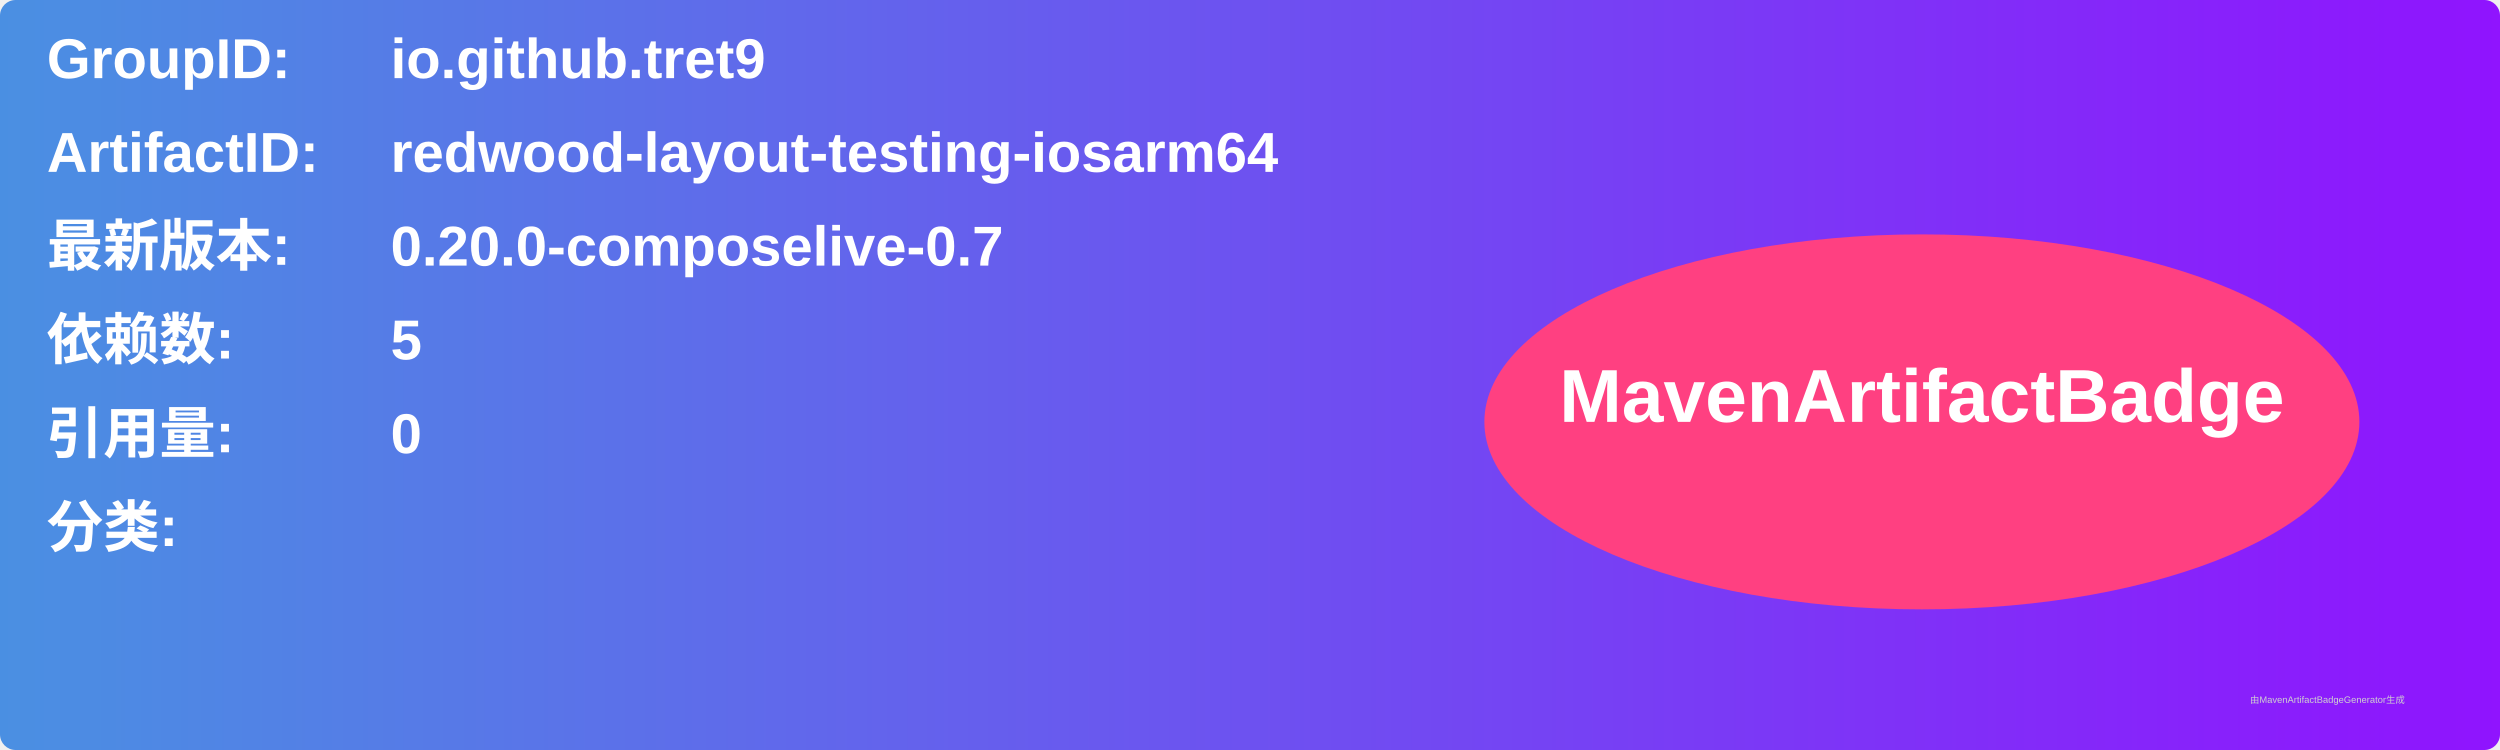
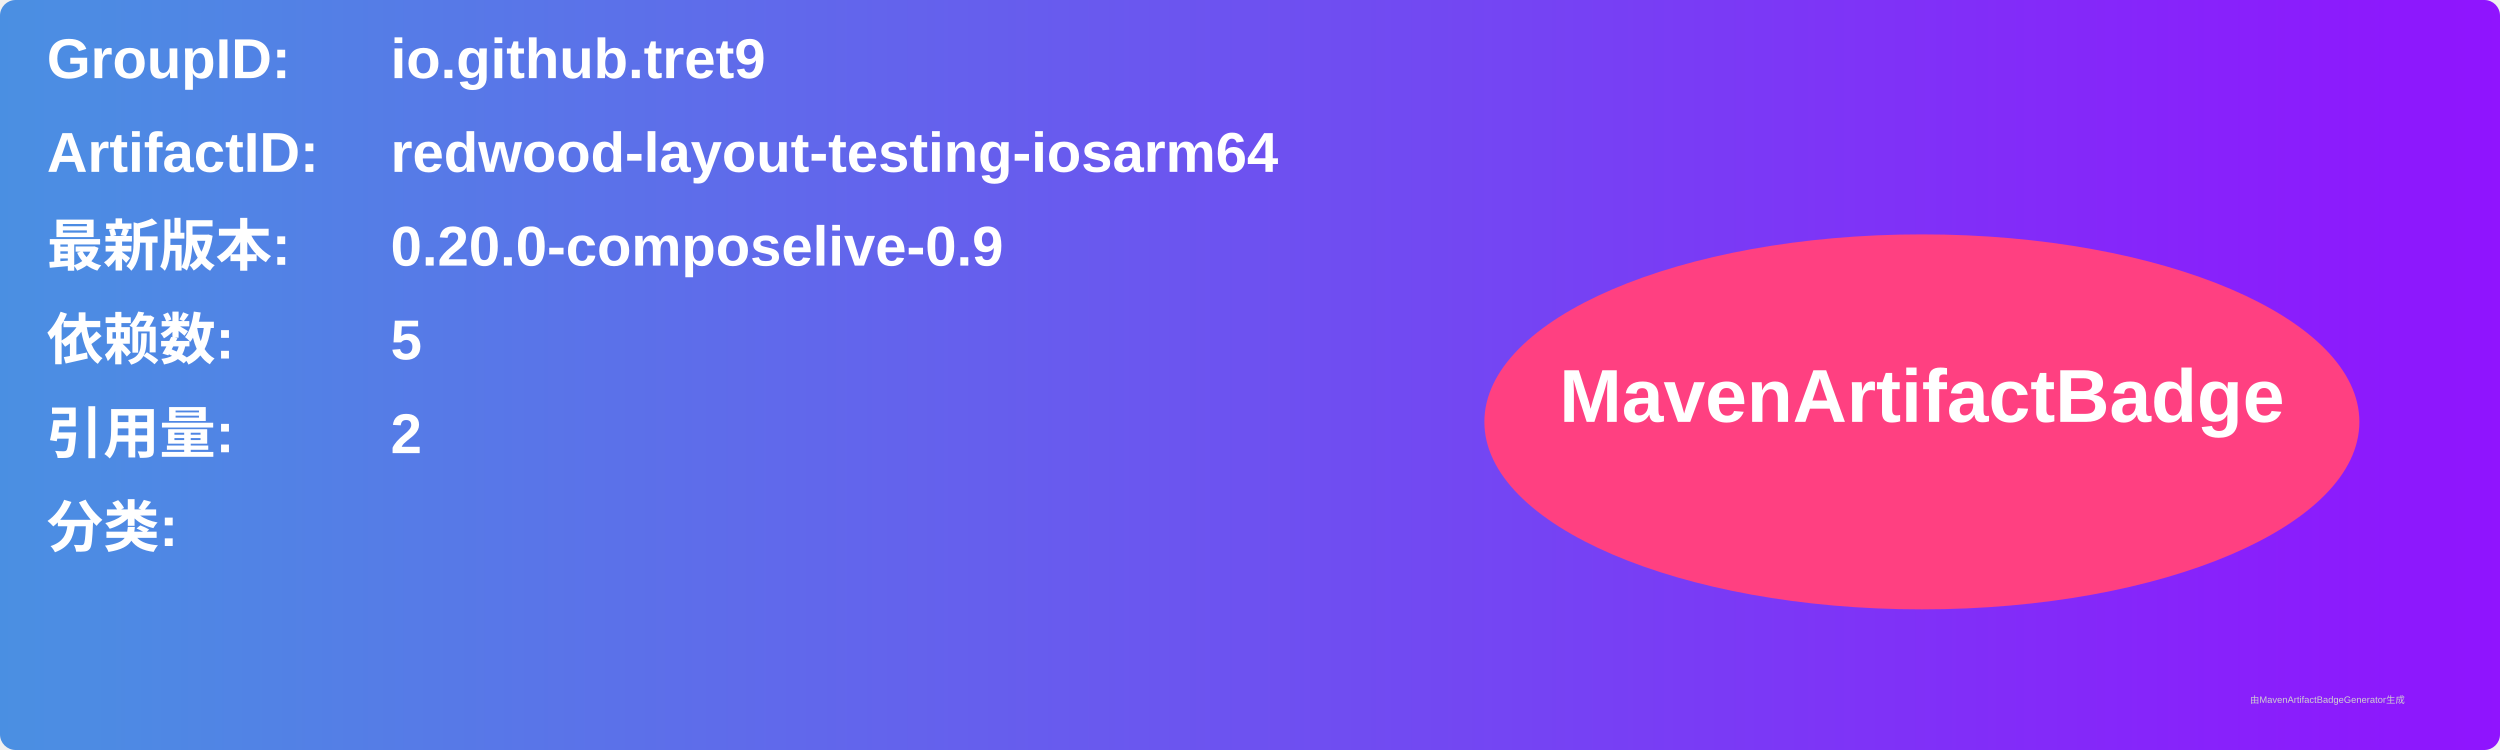
<svg xmlns="http://www.w3.org/2000/svg" width="800" height="240" viewBox="0 0 800 240">
  <linearGradient id="grad" x1="0%" y1="0%" x2="100%" y2="0%">
    <stop offset="0%" stop-color="#4a90e2" />
    <stop offset="100%" stop-color="#9013fe" />
  </linearGradient>
  <rect width="100%" height="100%" rx="5" ry="5" fill="url(#grad)" />
  <g transform="translate(15, 15)">
    <text x="0" y="10" font-family="Arial" font-size="18" fill="white" font-weight="bold" width="260">GroupID:</text>
    <text x="110" y="10" font-family="Arial" font-size="18" fill="white" font-weight="bold" width="460">io.github.tret9</text>
    <text x="0" y="40" font-family="Arial" font-size="18" fill="white" font-weight="bold" width="260">ArtifactID:</text>
    <text x="110" y="40" font-family="Arial" font-size="18" fill="white" font-weight="bold" width="460">redwood-layout-testing-iosarm64</text>
    <text x="0" y="70" font-family="Arial" font-size="18" fill="white" font-weight="bold">最新版本:</text>
    <text x="110" y="70" font-family="Arial" font-size="18" fill="white" font-weight="bold">
-       <tspan font-weight="bold">0.20.0-composelive-0.7</tspan>
+       <tspan font-weight="bold">0.20.0-composelive-0.9</tspan>
    </text>
    <text x="0" y="100" font-family="Arial" font-size="18" fill="white" font-weight="bold">依赖数: </text>
    <text x="110" y="100" font-family="Arial" font-size="18" fill="white">
      <tspan font-weight="bold">5</tspan>
    </text>
    <text x="0" y="130" font-family="Arial" font-size="18" fill="white" font-weight="bold">引用量: </text>
    <text x="110" y="130" font-family="Arial" font-size="18" fill="white">
-       <tspan font-weight="bold">0</tspan>
+       <tspan font-weight="bold">2</tspan>
    </text>
    <text x="0" y="160" font-family="Arial" font-size="18" fill="white" font-weight="bold">分类:</text>
    <text x="10" y="190" font-family="Arial" font-size="10" fill="white">
      <tspan font-weight="bold" />
    </text>
    <ellipse cx="600" cy="120" rx="140" ry="60" fill="#ff4081" />
    <text x="600" y="120" text-anchor="middle" font-family="Arial" font-size="24" fill="white" font-weight="bold">MavenArtifactBadge</text>
  </g>
  <text x="720" y="225" font-family="Arial" font-size="3" fill="#d0d0d0">由MavenArtifactBadgeGenerator生成</text>
</svg>
